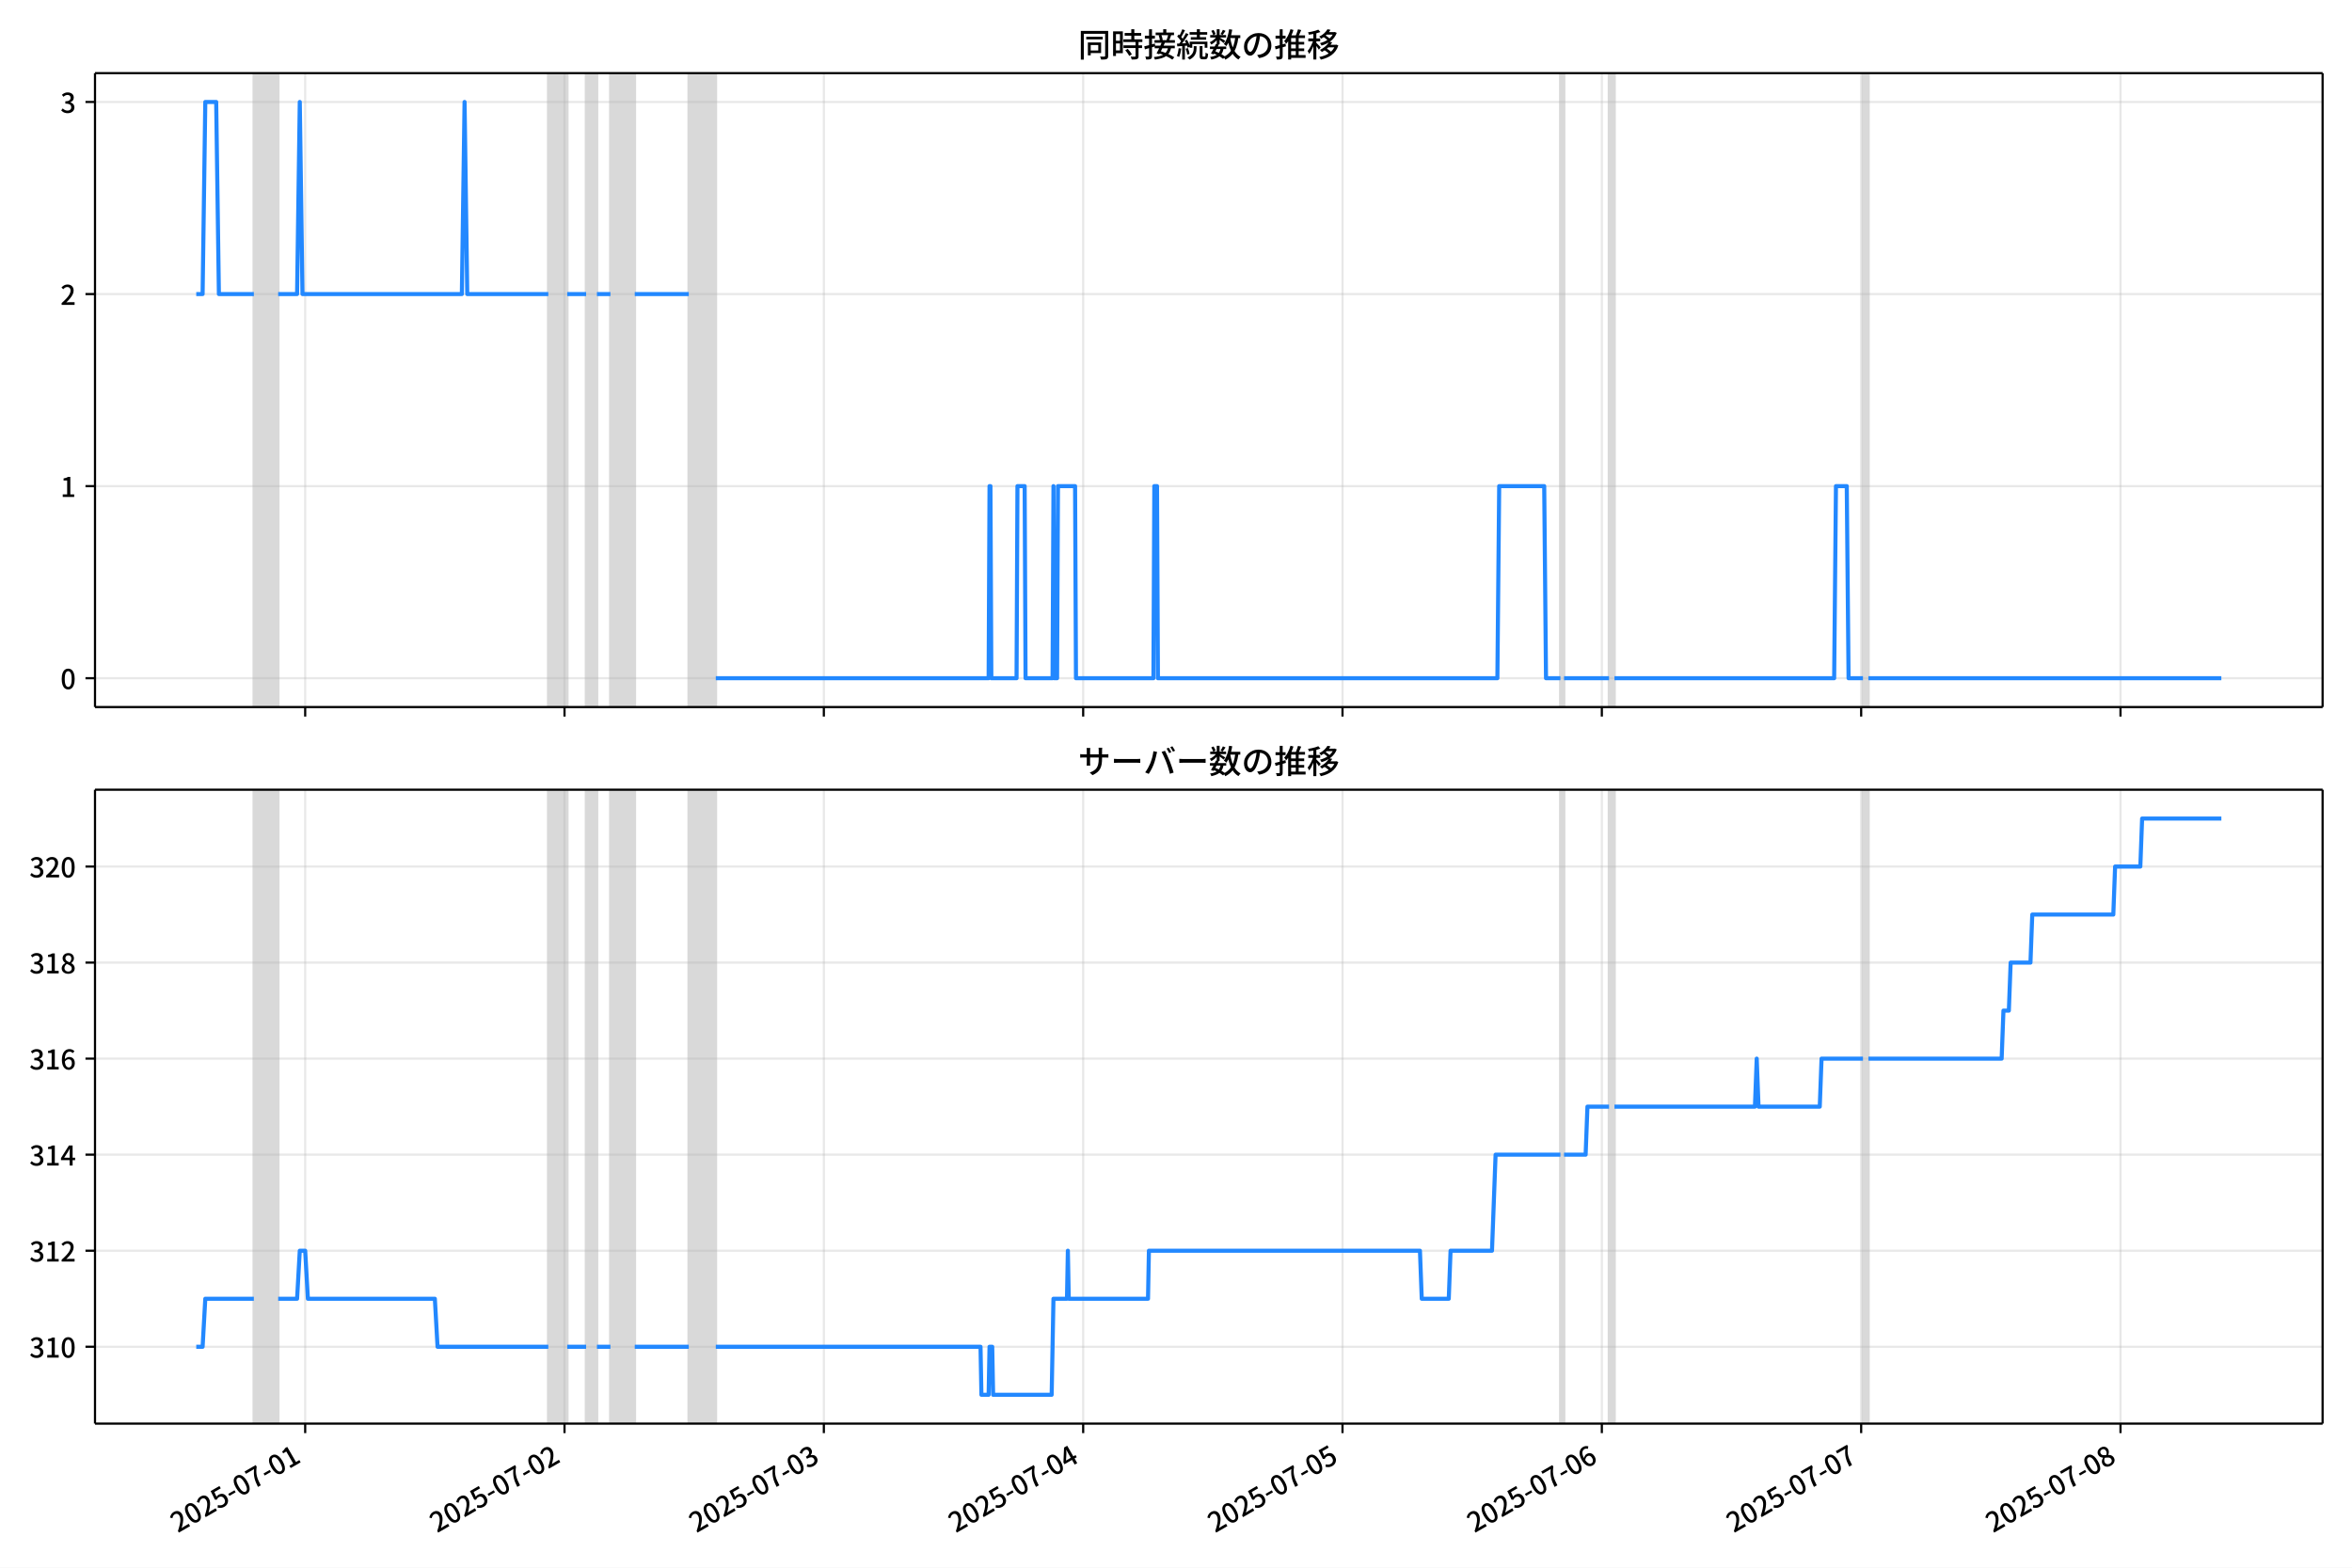
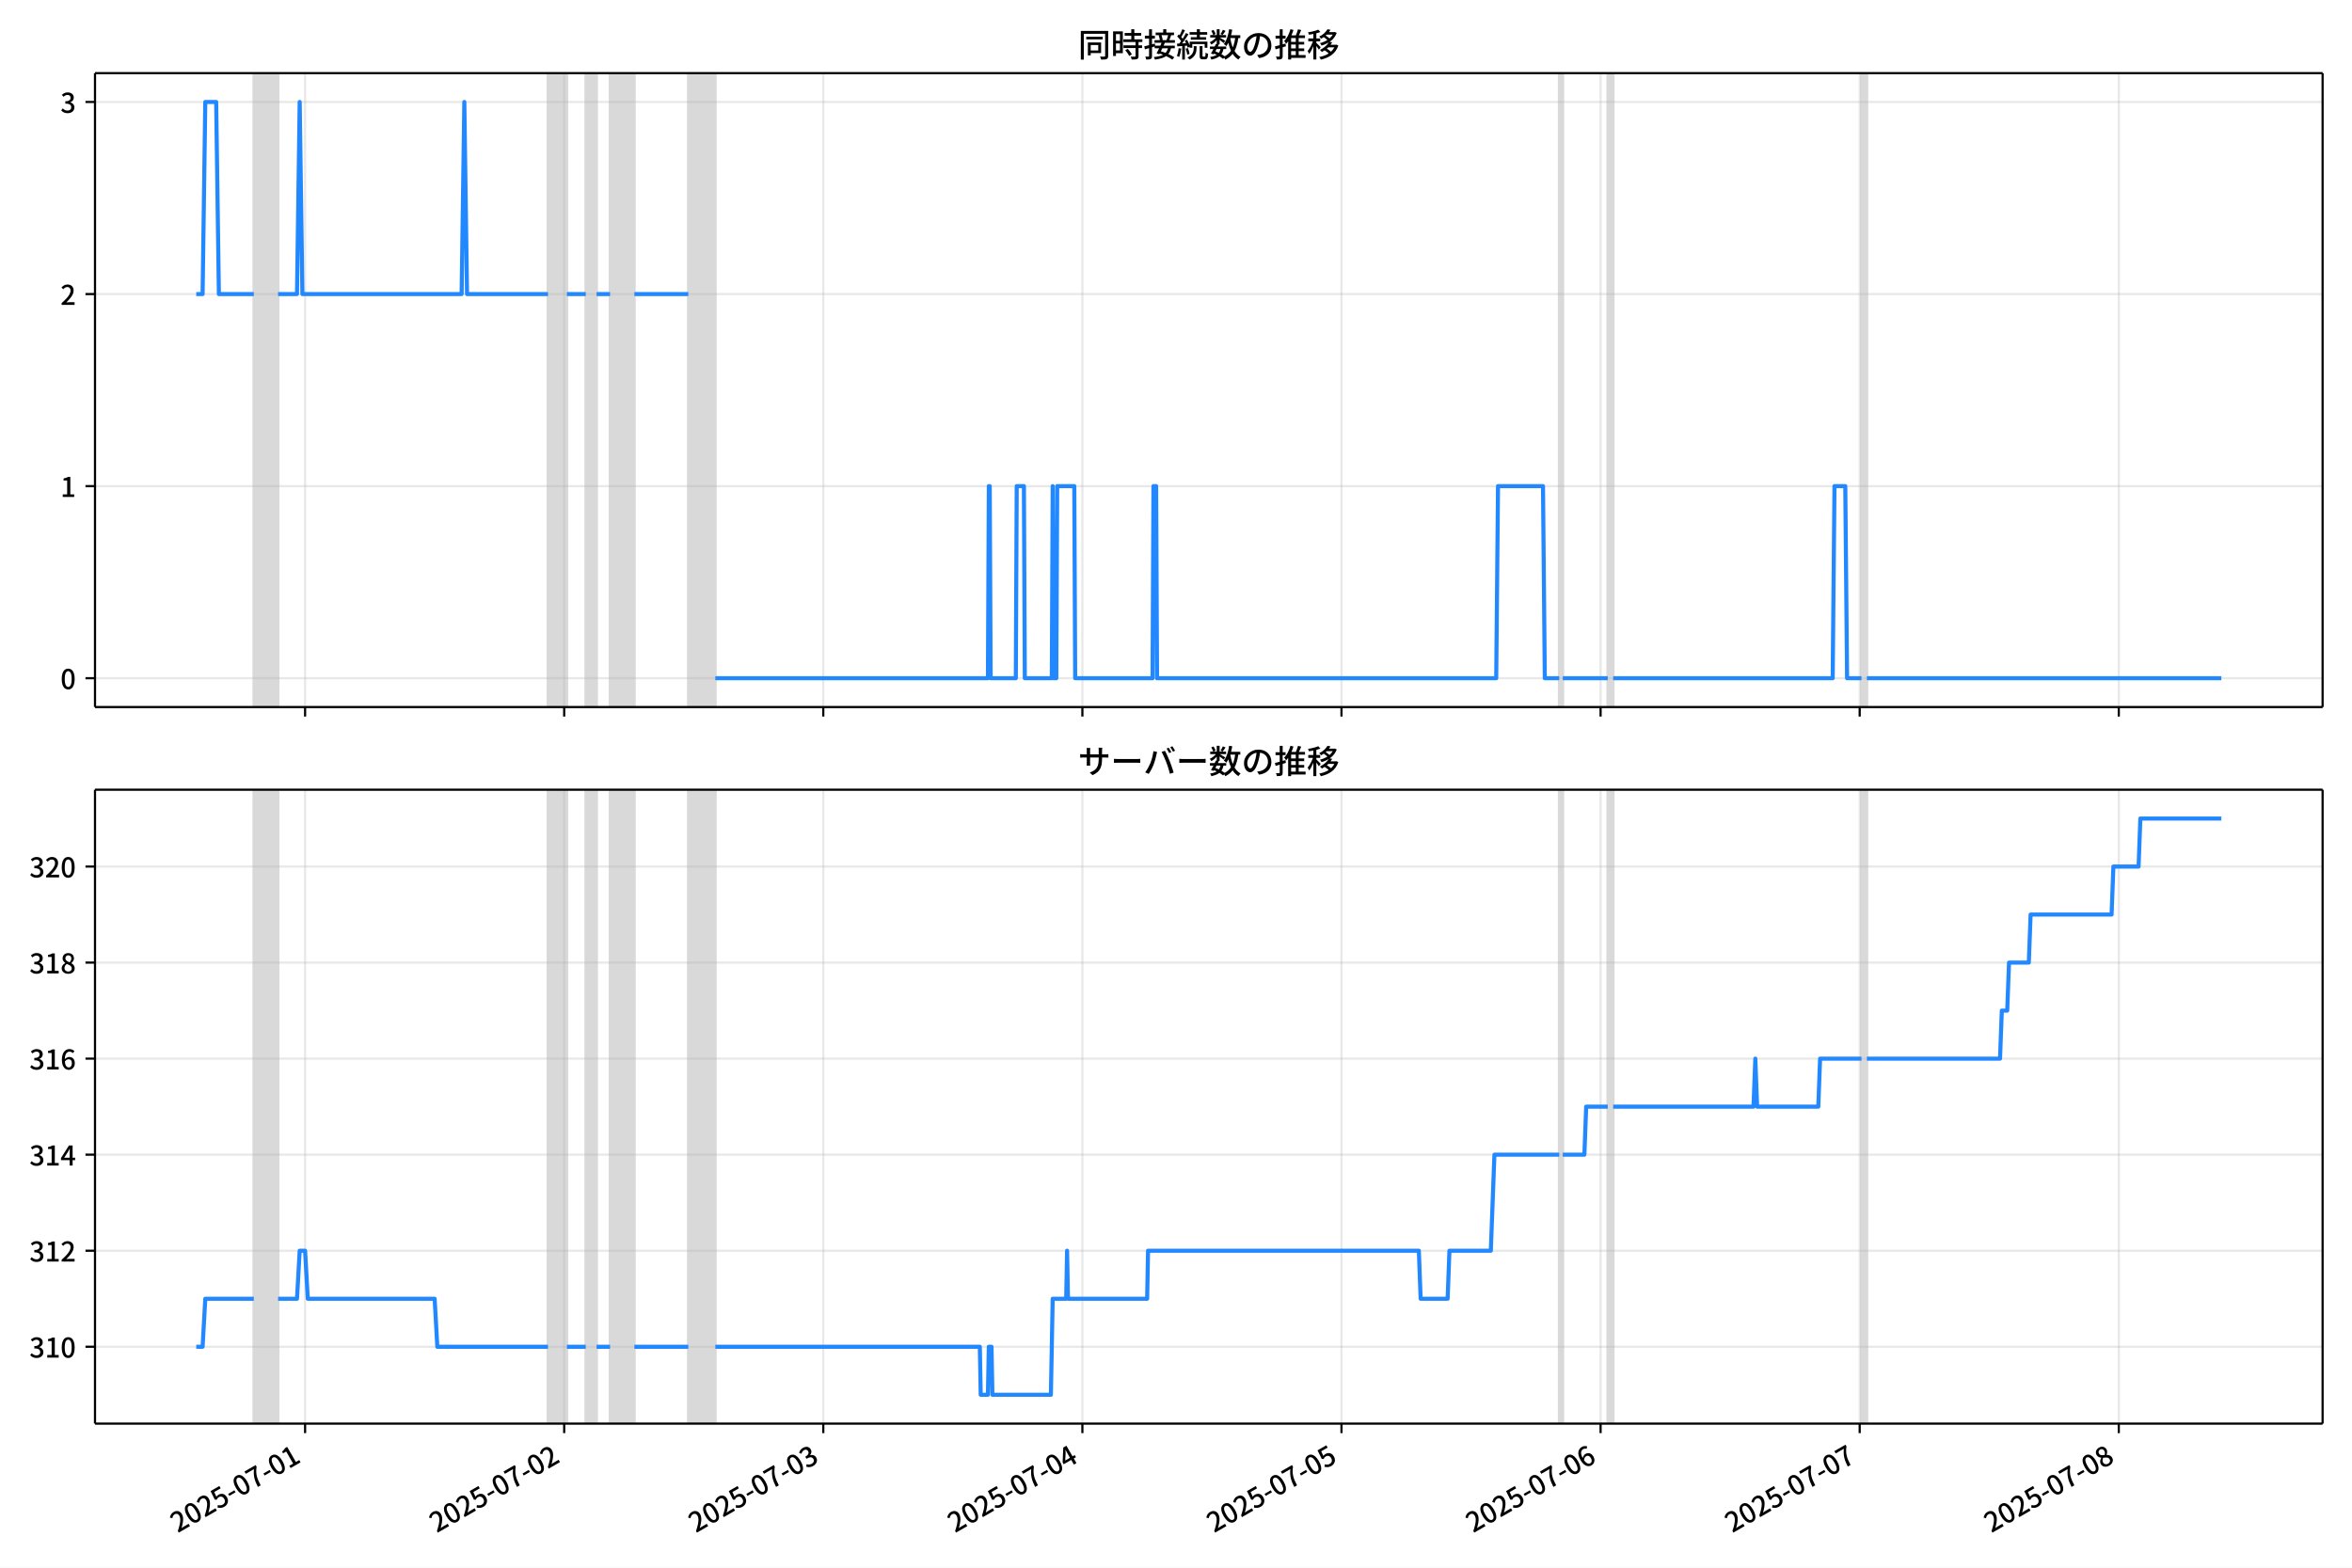
<svg xmlns="http://www.w3.org/2000/svg" xmlns:xlink="http://www.w3.org/1999/xlink" version="1.1" viewBox="0 0 864 576">
  <defs>
    <style type="text/css">*{stroke-linejoin: round; stroke-linecap: butt}</style>
  </defs>
  <g id="z">
    <g id="aa">
      <path d="m0 576h864v-576h-864z" fill="#fff" />
    </g>
    <g id="ab">
      <g id="ac">
        <path d="m34.9 259.78h818.3v-232.9h-818.3z" fill="#fff" />
      </g>
      <g id="ad">
-         <path d="m93.255 259.78h8.931v-232.9h-8.931z" clip-path="url(#c)" fill="#808080" opacity=".3" stroke="#808080" />
+         <path d="m93.237 259.78h8.923v-232.9h-8.923z" clip-path="url(#c)" fill="#808080" opacity=".3" stroke="#808080" />
      </g>
      <g id="ae">
-         <path d="m201.42 259.78h6.946v-232.9h-6.946z" clip-path="url(#c)" fill="#808080" opacity=".3" stroke="#808080" />
+         <path d="m201.3 259.78h6.94v-232.9h-6.94z" clip-path="url(#c)" fill="#808080" opacity=".3" stroke="#808080" />
      </g>
      <g id="af">
-         <path d="m215.31 259.78h3.969v-232.9h-3.969z" clip-path="url(#c)" fill="#808080" opacity=".3" stroke="#808080" />
+         <path d="m215.19 259.78h3.966v-232.9h-3.966z" clip-path="url(#c)" fill="#808080" opacity=".3" stroke="#808080" />
      </g>
      <g id="ag">
-         <path d="m224.24 259.78h8.931v-232.9h-8.931z" clip-path="url(#c)" fill="#808080" opacity=".3" stroke="#808080" />
+         <path d="m224.11 259.78h8.923v-232.9h-8.923z" clip-path="url(#c)" fill="#808080" opacity=".3" stroke="#808080" />
      </g>
      <g id="ah">
-         <path d="m253.02 259.78h9.923v-232.9h-9.923z" clip-path="url(#c)" fill="#808080" opacity=".3" stroke="#808080" />
+         <path d="m252.86 259.78h9.915v-232.9h-9.915z" clip-path="url(#c)" fill="#808080" opacity=".3" stroke="#808080" />
      </g>
      <g id="ai">
-         <path d="m573.21 259.78h1.323v-232.9h-1.323z" clip-path="url(#c)" fill="#808080" opacity=".3" stroke="#808080" />
+         <path d="m572.77 259.78h1.322v-232.9h-1.322z" clip-path="url(#c)" fill="#808080" opacity=".3" stroke="#808080" />
      </g>
      <g id="aj">
-         <path d="m591.08 259.78h1.985v-232.9h-1.985z" clip-path="url(#c)" fill="#808080" opacity=".3" stroke="#808080" />
+         <path d="m590.61 259.78h1.983v-232.9h-1.983z" clip-path="url(#c)" fill="#808080" opacity=".3" stroke="#808080" />
      </g>
      <g id="ak">
-         <path d="m684.36 259.78h1.985v-232.9h-1.985z" clip-path="url(#c)" fill="#808080" opacity=".3" stroke="#808080" />
+         <path d="m683.81 259.78h1.983v-232.9h-1.983z" clip-path="url(#c)" fill="#808080" opacity=".3" stroke="#808080" />
      </g>
      <g id="al">
        <g id="am">
          <g id="an">
-             <path d="m112.11 259.78v-232.9" clip-path="url(#c)" fill="none" stroke="#b0b0b0" stroke-linecap="square" stroke-opacity=".3" stroke-width=".8" />
+             <path d="m112.07 259.78v-232.9" clip-path="url(#c)" fill="none" stroke="#b0b0b0" stroke-linecap="square" stroke-opacity=".3" stroke-width=".8" />
          </g>
          <g id="ao">
            <defs>
              <path id="e" d="m0 0v3.5" stroke="#000" stroke-width=".8" />
            </defs>
-             <use x="112.11" y="259.778" stroke="#000000" stroke-width=".8" xlink:href="#e" />
+             <use x="112.074" y="259.778" stroke="#000000" stroke-width=".8" xlink:href="#e" />
          </g>
        </g>
        <g id="ap">
          <g id="aq">
-             <path d="m207.37 259.78v-232.9" clip-path="url(#c)" fill="none" stroke="#b0b0b0" stroke-linecap="square" stroke-opacity=".3" stroke-width=".8" />
+             <path d="m207.25 259.78v-232.9" clip-path="url(#c)" fill="none" stroke="#b0b0b0" stroke-linecap="square" stroke-opacity=".3" stroke-width=".8" />
          </g>
          <g id="ar">
-             <use x="207.374" y="259.778" stroke="#000000" stroke-width=".8" xlink:href="#e" />
+             <use x="207.253" y="259.778" stroke="#000000" stroke-width=".8" xlink:href="#e" />
          </g>
        </g>
        <g id="as">
          <g id="at">
-             <path d="m302.64 259.78v-232.9" clip-path="url(#c)" fill="none" stroke="#b0b0b0" stroke-linecap="square" stroke-opacity=".3" stroke-width=".8" />
+             <path d="m302.43 259.78v-232.9" clip-path="url(#c)" fill="none" stroke="#b0b0b0" stroke-linecap="square" stroke-opacity=".3" stroke-width=".8" />
          </g>
          <g id="au">
-             <use x="302.638" y="259.778" stroke="#000000" stroke-width=".8" xlink:href="#e" />
+             <use x="302.433" y="259.778" stroke="#000000" stroke-width=".8" xlink:href="#e" />
          </g>
        </g>
        <g id="av">
          <g id="aw">
-             <path d="m397.9 259.78v-232.9" clip-path="url(#c)" fill="none" stroke="#b0b0b0" stroke-linecap="square" stroke-opacity=".3" stroke-width=".8" />
+             <path d="m397.61 259.78v-232.9" clip-path="url(#c)" fill="none" stroke="#b0b0b0" stroke-linecap="square" stroke-opacity=".3" stroke-width=".8" />
          </g>
          <g id="ax">
-             <use x="397.902" y="259.778" stroke="#000000" stroke-width=".8" xlink:href="#e" />
+             <use x="397.612" y="259.778" stroke="#000000" stroke-width=".8" xlink:href="#e" />
          </g>
        </g>
        <g id="ay">
          <g id="az">
-             <path d="m493.17 259.78v-232.9" clip-path="url(#c)" fill="none" stroke="#b0b0b0" stroke-linecap="square" stroke-opacity=".3" stroke-width=".8" />
+             <path d="m492.79 259.78v-232.9" clip-path="url(#c)" fill="none" stroke="#b0b0b0" stroke-linecap="square" stroke-opacity=".3" stroke-width=".8" />
          </g>
          <g id="ba">
-             <use x="493.166" y="259.778" stroke="#000000" stroke-width=".8" xlink:href="#e" />
+             <use x="492.791" y="259.778" stroke="#000000" stroke-width=".8" xlink:href="#e" />
          </g>
        </g>
        <g id="bb">
          <g id="bc">
-             <path d="m588.43 259.78v-232.9" clip-path="url(#c)" fill="none" stroke="#b0b0b0" stroke-linecap="square" stroke-opacity=".3" stroke-width=".8" />
+             <path d="m587.97 259.78v-232.9" clip-path="url(#c)" fill="none" stroke="#b0b0b0" stroke-linecap="square" stroke-opacity=".3" stroke-width=".8" />
          </g>
          <g id="bd">
-             <use x="588.429" y="259.778" stroke="#000000" stroke-width=".8" xlink:href="#e" />
+             <use x="587.971" y="259.778" stroke="#000000" stroke-width=".8" xlink:href="#e" />
          </g>
        </g>
        <g id="be">
          <g id="bf">
-             <path d="m683.69 259.78v-232.9" clip-path="url(#c)" fill="none" stroke="#b0b0b0" stroke-linecap="square" stroke-opacity=".3" stroke-width=".8" />
+             <path d="m683.15 259.78v-232.9" clip-path="url(#c)" fill="none" stroke="#b0b0b0" stroke-linecap="square" stroke-opacity=".3" stroke-width=".8" />
          </g>
          <g id="bg">
-             <use x="683.693" y="259.778" stroke="#000000" stroke-width=".8" xlink:href="#e" />
+             <use x="683.15" y="259.778" stroke="#000000" stroke-width=".8" xlink:href="#e" />
          </g>
        </g>
        <g id="bh">
          <g id="bi">
-             <path d="m778.96 259.78v-232.9" clip-path="url(#c)" fill="none" stroke="#b0b0b0" stroke-linecap="square" stroke-opacity=".3" stroke-width=".8" />
+             <path d="m778.33 259.78v-232.9" clip-path="url(#c)" fill="none" stroke="#b0b0b0" stroke-linecap="square" stroke-opacity=".3" stroke-width=".8" />
          </g>
          <g id="bj">
-             <use x="778.957" y="259.778" stroke="#000000" stroke-width=".8" xlink:href="#e" />
+             <use x="778.329" y="259.778" stroke="#000000" stroke-width=".8" xlink:href="#e" />
          </g>
        </g>
      </g>
      <g id="bk">
        <g id="bl">
          <g id="bm">
            <path d="m34.9 249.19h818.3" clip-path="url(#c)" fill="none" stroke="#b0b0b0" stroke-linecap="square" stroke-opacity=".3" stroke-width=".8" />
          </g>
          <g id="bn">
            <defs>
              <path id="g" d="m0 0h-3.5" stroke="#000" stroke-width=".8" />
            </defs>
            <use x="34.9" y="249.191" stroke="#000000" stroke-width=".8" xlink:href="#g" />
          </g>
          <g id="bo">
            <g transform="translate(22.2 253.18) scale(.1 -.1)">
              <defs>
                <path id="a" transform="scale(.015625)" d="m1830-90q-460 0-806 275-346 276-535 823-188 547-188 1366 0 820 188 1357 189 538 535 803 346 266 806 266 461 0 800-269 340-269 528-803 189-534 189-1354 0-819-189-1366-188-547-528-823-339-275-800-275zm0 589q237 0 422 185 186 186 288 599 103 413 103 1091 0 679-103 1082-102 403-288 582-185 180-422 180-236 0-422-180-186-179-292-582-105-403-105-1082 0-678 105-1091 106-413 292-599 186-185 422-185z" />
              </defs>
              <use xlink:href="#a" />
            </g>
          </g>
        </g>
        <g id="bp">
          <g id="bq">
            <path d="m34.9 178.62h818.3" clip-path="url(#c)" fill="none" stroke="#b0b0b0" stroke-linecap="square" stroke-opacity=".3" stroke-width=".8" />
          </g>
          <g id="br">
            <use x="34.9" y="178.616" stroke="#000000" stroke-width=".8" xlink:href="#g" />
          </g>
          <g id="bs">
            <g transform="translate(22.2 182.6) scale(.1 -.1)">
              <defs>
                <path id="k" transform="scale(.015625)" d="m544 0v608h1037v3277h-845v467q333 58 579 147 247 90 451 218h557v-4109h915v-608h-2694z" />
              </defs>
              <use xlink:href="#k" />
            </g>
          </g>
        </g>
        <g id="bt">
          <g id="bu">
            <path d="m34.9 108.04h818.3" clip-path="url(#c)" fill="none" stroke="#b0b0b0" stroke-linecap="square" stroke-opacity=".3" stroke-width=".8" />
          </g>
          <g id="bv">
            <use x="34.9" y="108.041" stroke="#000000" stroke-width=".8" xlink:href="#g" />
          </g>
          <g id="bw">
            <g transform="translate(22.2 112.03) scale(.1 -.1)">
              <defs>
                <path id="d" transform="scale(.015625)" d="m282 0v429q697 621 1164 1136 468 515 701 956 234 442 234 826 0 256-87 451-86 196-262 301-176 106-445 106-275 0-506-151-230-150-422-368l-416 410q301 333 637 518 336 186 803 186 429 0 749-176t496-493 176-745q0-455-224-919t-615-935q-390-470-889-950 186 20 394 36t374 16h1184v-634h-3046z" />
              </defs>
              <use xlink:href="#d" />
            </g>
          </g>
        </g>
        <g id="bx">
          <g id="by">
            <path d="m34.9 37.466h818.3" clip-path="url(#c)" fill="none" stroke="#b0b0b0" stroke-linecap="square" stroke-opacity=".3" stroke-width=".8" />
          </g>
          <g id="bz">
            <use x="34.9" y="37.466" stroke="#000000" stroke-width=".8" xlink:href="#g" />
          </g>
          <g id="ca">
            <g transform="translate(22.2 41.451) scale(.1 -.1)">
              <defs>
                <path id="j" transform="scale(.015625)" d="m1715-90q-371 0-656 90t-503 240q-217 150-377 323l359 474q211-205 479-359 269-153 634-153 269 0 467 92 199 93 311 266t112 423q0 256-125 451t-429 300q-304 106-835 106v551q467 0 732 105 266 106 384 291 119 186 119 423 0 307-192 489-192 183-531 183-269 0-503-119-233-118-438-316l-384 460q282 256 614 413 333 157 737 157 422 0 748-144 327-144 512-413 186-269 186-659 0-403-221-685-221-281-592-422v-26q269-70 490-227t349-400 128-557q0-422-215-726-214-304-573-468-358-163-787-163z" />
              </defs>
              <use xlink:href="#j" />
            </g>
          </g>
        </g>
      </g>
      <g id="cb">
-         <path d="m72.095 108.04h2.33l.99-70.575h4.002l.995 70.575h12.843m8.931 0h6.946l.992-70.575.992 70.575h58.548l.992-70.575.992 70.575h29.77m6.946 0h6.946m3.969 0h4.962m8.931 0h19.847m9.923 141.15h100.23l.331-70.575h.331l.331 70.575h9.262l.331-70.575h2.646l.331 70.575h9.923l.331-70.575.331 70.575h.992l.331-70.575h6.285l.331 70.575h28.447l.331-70.575h.992l.331 70.575h124.7l.662-70.575h16.539l.662 70.575h5.292m1.323 0h16.539m1.985 0h80.71l.662-70.575h3.969l.662 70.575h5.292m1.985 0h129.66v0" clip-path="url(#c)" fill="none" stroke="#28f" stroke-linecap="square" stroke-width="1.5" />
+         <path d="m72.095 108.04h2.328l.989-70.575h3.999l.994 70.575h12.832m8.923 0h6.94l.991-70.575.991 70.575h58.496l.991-70.575.991 70.575h29.744m6.94 0h6.94m3.966 0h4.957m8.923 0h19.829m9.915 141.15h100.14l.33-70.575h.33l.33 70.575h9.254l.33-70.575h2.644l.33 70.575h9.915l.33-70.575.33 70.575h.991l.33-70.575h6.279l.33 70.575h28.422l.33-70.575h.991l.33 70.575h124.59l.661-70.575h16.524l.661 70.575h5.288m1.322 0h16.524m1.983 0h80.638l.661-70.575h3.966l.661 70.575h5.288m1.983 0h130.21v0" clip-path="url(#c)" fill="none" stroke="#28f" stroke-linecap="square" stroke-width="1.5" />
      </g>
      <g id="cc">
        <path d="m34.9 259.78v-232.9" fill="none" stroke="#000" stroke-linecap="square" stroke-width=".8" />
      </g>
      <g id="cd">
        <path d="m853.2 259.78v-232.9" fill="none" stroke="#000" stroke-linecap="square" stroke-width=".8" />
      </g>
      <g id="ce">
        <path d="m34.9 259.78h818.3" fill="none" stroke="#000" stroke-linecap="square" stroke-width=".8" />
      </g>
      <g id="cf">
        <path d="m34.9 26.88h818.3" fill="none" stroke="#000" stroke-linecap="square" stroke-width=".8" />
      </g>
      <g id="cg">
        <g transform="translate(396.05 20.88) scale(.12 -.12)">
          <defs>
            <path id="w" transform="scale(.015625)" d="m1587 3936h3232v-518h-3232v518zm320-1114h557v-2534h-557v2534zm301 0h2291v-2086h-2291v512h1734v1069h-1734v505zm-1683 2260h5113v-570h-4524v-5056h-589v5626zm4768 0h595v-4896q0-250-67-397t-227-218q-160-77-426-96t-675-19q-13 83-45 192t-77 218q-45 108-89 185 281-13 527-13 247 0 330 0 83 7 118 42 36 35 36 112v4890z" />
            <path id="u" transform="scale(.015625)" d="m2714 4672h3238v-525h-3238v525zm-244-1235h3712v-538h-3712v538zm20-1184h3635v-531h-3635v531zm1523 3155h595v-2310h-595v2310zm832-2451h589v-2823q0-230-61-364-61-135-227-199-167-70-423-86t-633-16q-20 121-78 285-57 163-121 284 275-6 509-9t310-3q77 6 106 28 29 23 29 93v2810zm-2023-1677 487 282q153-160 313-352t294-381q135-189 206-343l-519-313q-64 153-189 348-124 196-278 394-154 199-314 365zm-2086 3718h1619v-4281h-1619v544h1056v3187h-1056v550zm32-1843h1293v-537h-1293v537zm-320 1843h563v-4832h-563v4832z" />
            <path id="v" transform="scale(.015625)" d="m3866 5408h614v-870h-614v870zm-1479-653h3597v-518h-3597v518zm-230-1485h4e3v-518h-4e3v518zm825 922 519 102q64-160 121-342 58-182 96-352 39-170 45-304l-544-128q-6 134-42 313-35 180-83 365-48 186-112 346zm1856 109 589-71q-96-275-202-557-105-281-195-486l-518 77q58 147 122 329 64 183 118 372t86 336zm-2643-2106h3943v-518h-3943v518zm1408 685 602-115q-167-371-362-784t-390-797-362-685l-525 179q160 288 346 666t368 784 323 752zm-659-2157 358 403q352-102 733-240 381-137 752-304 371-166 697-336 327-169 558-329l-384-461q-218 160-532 336-313 176-685 345-371 170-755 323-384 154-742 263zm1894 1114 583-71q-122-550-353-944-230-393-604-662t-922-435q-547-167-1296-269-25 128-93 269-67 141-137 230 678 64 1168 192t819 349q330 221 531 550 202 330 304 791zm-4684 217q396 90 953 240 557 151 1120 311l77-544q-525-154-1053-311-528-156-963-284l-134 588zm121 2093h1965v-563h-1965v563zm819 1248h576v-5229q0-236-51-374t-192-208q-141-77-355-99-214-23-541-16-13 115-64 288t-109 294q205-6 381-6t234 0q64 0 92 28 29 29 29 93v5229z" />
            <path id="t" transform="scale(.015625)" d="m4058 5408h595v-1798h-595v1798zm-1415-563h3443v-499h-3443v499zm231-992h3008v-499h-3008v499zm-224-877h3475v-1203h-531v729h-2432v-729h-512v1203zm1964-877h551v-1881q0-122 22-157 23-35 106-35 25 0 92 0 68 0 135 0t99 0q51 0 83 54t45 224 19 515q90-70 234-131t259-93q-19-429-83-662-64-234-183-326-118-93-316-93-39 0-103 0t-134 0-138 0q-67 0-99 0-237 0-365 64t-176 218q-48 153-48 422v1881zm-1164-6h550v-455q0-243-48-528-48-284-186-579-137-294-409-572-272-279-727-503-70 90-192 208-121 118-230 195 416 205 665 438 250 234 371 474 122 240 164 467 42 228 42 413v442zm-2240 3309 524-192q-121-244-259-503-137-259-275-496t-259-416l-410 173q122 186 246 438 125 253 240 515 116 263 193 481zm716-743 500-230q-224-359-496-756-272-396-548-764-275-368-518-650l-358 205q179 211 377 483 199 272 387 569 189 298 358 592 170 295 298 551zm-1721-665 307 403q166-154 339-340 173-185 320-364t224-327l-326-460q-77 160-218 348-141 189-314 384-172 196-332 356zm1485-832 435 179q128-211 249-458 122-246 215-474 93-227 137-412l-473-211q-32 185-119 422-86 237-201 486-115 250-243 468zm-1530-583q422 26 998 54 576 29 1184 68l7-499q-570-45-1127-84-556-38-992-70l-70 531zm1702-992 436 135q121-276 214-596t118-556l-454-148q-26 237-112 563-86 327-202 602zm-1363 109 499-83q-57-455-163-897-105-441-253-748-51 32-134 73-83 42-170 83-86 42-144 62 148 294 234 697t131 813zm691 627h525v-2861h-525v2861z" />
            <path id="m" transform="scale(.015625)" d="m224 2022h3187v-499h-3187v499zm51 2247h3111v-487h-3111v487zm1127-1735 563-121q-154-320-333-672t-352-679q-173-326-326-582l-532 173q148 243 324 566t345 669q170 346 311 646zm934-832 563-64q-89-480-262-838t-461-614-701-432-976-298q-25 128-99 269t-157 237q659 102 1085 303 426 202 666 554t342 883zm422 3597 519-211q-147-218-298-436-150-217-278-377l-403 186q121 173 252 413 132 240 208 425zm-1203 109h563v-2957h-563v2957zm-1075-320 448 186q134-192 246-420 112-227 157-393l-467-211q-38 172-147 406t-237 432zm1094-1050 397-236q-160-263-400-529-240-265-519-489-278-224-553-378-51 103-141 237-89 135-179 218 269 109 534 294 266 186 493 416 228 231 368 467zm487-204q83-45 246-145 163-99 352-211t346-211 221-150l-327-423q-83 77-230 198-147 122-317 253-170 132-327 250-156 119-259 189l295 250zm1798 396h2311v-556h-2311v556zm115 1178 615-90q-103-640-263-1235t-384-1101q-224-505-512-889-44 57-134 134t-186 157-166 125q275 339 473 796 199 458 340 995 141 538 217 1108zm1223-1510 614-58q-147-1101-445-1940-297-838-813-1443-515-604-1321-1014-26 71-90 177-64 105-134 208-70 102-128 159 742 346 1212 880 471 535 730 1290 260 755 375 1741zm-1005-135q134-851 387-1597 253-745 659-1305 407-560 1002-874-70-57-154-150-83-93-154-189-70-96-121-179-633 371-1056 988-422 618-688 1434-265 816-425 1783l550 89zm-3309-3065 327 416q377-148 754-330 378-182 701-378 324-195 548-368l-416-435q-211 179-519 378-307 198-666 383-358 186-729 334z" />
            <path id="s" transform="scale(.015625)" d="m3686 4378q-64-493-163-1041-99-547-265-1084-192-653-432-1104t-522-688-595-237q-320 0-596 221-275 221-448 621-172 400-172 931 0 537 220 1017 221 480 611 851 391 372 909 583 519 211 1121 211 576 0 1040-186 464-185 793-515 330-329 502-771 173-441 173-941 0-672-278-1194-278-521-816-851-538-329-1318-444l-378 601q166 20 307 42t263 48q307 70 585 217 279 148 496 375 218 227 342 534 125 308 125 692t-122 713q-121 330-358 573-236 243-582 380-346 138-781 138-525 0-935-186-409-185-694-489-284-304-432-656-147-352-147-678 0-365 89-605 90-240 224-355 135-115 276-115t288 144 297 457q151 314 298 800 147 461 246 982 100 522 145 1021l684-12z" />
            <path id="n" transform="scale(.015625)" d="m2995 2925h2893v-519h-2893v519zm0-1280h2893v-519h-2893v519zm-64-1299h3232v-557h-3232v557zm1312 3577h563v-3763h-563v3763zm429 1466 634-141q-154-390-340-794-185-403-339-684l-512 140q103 199 208 458 106 259 195 528 90 269 154 493zm-1472 25 582-147q-153-518-371-1018-217-499-483-931t-573-758q-38 64-109 160-70 96-147 198-77 103-141 160 416 416 733 1034t509 1302zm128-1203h2720v-537h-2720v-4205h-582v4422l313 320h269zm-3174-2157q396 90 953 240 557 151 1120 311l77-544q-525-154-1053-311-528-156-963-284l-134 588zm121 2093h1965v-563h-1965v563zm819 1248h576v-5229q0-236-51-374t-192-208q-141-77-355-99-214-23-541-16-13 115-64 288t-109 294q205-6 381-6t234 0q64 0 92 28 29 29 29 93v5229z" />
            <path id="l" transform="scale(.015625)" d="m4051 5402 595-109q-281-493-729-941t-1107-806q-39 64-106 144t-141 153q-73 74-137 119 608 288 1011 678t614 762zm-77-557h1511v-493h-1863l352 493zm1293 0h109l109 25 384-179q-192-505-496-905t-695-701q-390-301-845-519-454-217-947-358-44 109-137 253t-176 227q448 109 867 294 419 186 777 445 359 259 631 592t419 730v96zm-1990-954 377 307q167-96 336-218 170-121 320-249 151-128 247-237l-397-332q-90 108-237 236t-317 259q-169 132-329 234zm1107-934 595-109q-307-538-803-1031-496-492-1232-876-38 64-102 144t-138 156q-74 77-138 116 455 217 807 483t604 554q253 288 407 563zm-90-589h1460v-506h-1818l358 506zm1268 0h121l109 26 384-167q-192-614-531-1075t-787-794q-448-332-983-553-534-221-1129-355-45 115-132 269-86 153-176 249 551 96 1043 285 493 189 903 473 410 285 714 669t464 883v90zm-2132-1056 410 339q186-102 384-237 198-134 371-275t282-269l-435-371q-103 128-270 272-166 144-361 288t-381 253zm-2150 3533h589v-5376h-589v5376zm-992-1242h2336v-569h-2336v569zm1024-224 365-160q-96-339-231-707-134-368-291-727-157-358-336-672-179-313-365-537-44 128-134 291t-160 272q173 192 339 457 167 266 323 570 157 304 282 618t208 595zm941 1946 416-467q-314-122-695-221-380-99-784-173-403-74-780-131-20 102-71 236-51 135-102 231 358 58 732 138 375 80 711 179t573 208zm-397-2579q58-45 179-170 122-125 266-266 144-140 259-265t160-183l-352-473q-58 102-157 255-99 154-218 317-118 164-227 311-108 147-185 237l275 237z" />
          </defs>
          <use xlink:href="#w" />
          <use transform="translate(100)" xlink:href="#u" />
          <use transform="translate(200)" xlink:href="#v" />
          <use transform="translate(300)" xlink:href="#t" />
          <use transform="translate(400)" xlink:href="#m" />
          <use transform="translate(500)" xlink:href="#s" />
          <use transform="translate(600)" xlink:href="#n" />
          <use transform="translate(700)" xlink:href="#l" />
        </g>
      </g>
    </g>
    <g id="ch">
      <g id="ci">
        <path d="m34.9 523.06h818.3v-232.9h-818.3z" fill="#fff" />
      </g>
      <g id="cj">
-         <path d="m93.255 523.06h8.931v-232.9h-8.931z" clip-path="url(#b)" fill="#808080" opacity=".3" stroke="#808080" />
+         <path d="m93.237 523.06h8.923v-232.9h-8.923z" clip-path="url(#b)" fill="#808080" opacity=".3" stroke="#808080" />
      </g>
      <g id="ck">
-         <path d="m201.42 523.06h6.946v-232.9h-6.946z" clip-path="url(#b)" fill="#808080" opacity=".3" stroke="#808080" />
+         <path d="m201.3 523.06h6.94v-232.9h-6.94z" clip-path="url(#b)" fill="#808080" opacity=".3" stroke="#808080" />
      </g>
      <g id="cl">
-         <path d="m215.31 523.06h3.969v-232.9h-3.969z" clip-path="url(#b)" fill="#808080" opacity=".3" stroke="#808080" />
+         <path d="m215.19 523.06h3.966v-232.9h-3.966z" clip-path="url(#b)" fill="#808080" opacity=".3" stroke="#808080" />
      </g>
      <g id="cm">
-         <path d="m224.24 523.06h8.931v-232.9h-8.931z" clip-path="url(#b)" fill="#808080" opacity=".3" stroke="#808080" />
+         <path d="m224.11 523.06h8.923v-232.9h-8.923z" clip-path="url(#b)" fill="#808080" opacity=".3" stroke="#808080" />
      </g>
      <g id="cn">
-         <path d="m253.02 523.06h9.923v-232.9h-9.923z" clip-path="url(#b)" fill="#808080" opacity=".3" stroke="#808080" />
+         <path d="m252.86 523.06h9.915v-232.9h-9.915z" clip-path="url(#b)" fill="#808080" opacity=".3" stroke="#808080" />
      </g>
      <g id="co">
-         <path d="m573.21 523.06h1.323v-232.9h-1.323z" clip-path="url(#b)" fill="#808080" opacity=".3" stroke="#808080" />
+         <path d="m572.77 523.06h1.322v-232.9h-1.322z" clip-path="url(#b)" fill="#808080" opacity=".3" stroke="#808080" />
      </g>
      <g id="cp">
-         <path d="m591.08 523.06h1.985v-232.9h-1.985z" clip-path="url(#b)" fill="#808080" opacity=".3" stroke="#808080" />
+         <path d="m590.61 523.06h1.983v-232.9h-1.983z" clip-path="url(#b)" fill="#808080" opacity=".3" stroke="#808080" />
      </g>
      <g id="cq">
-         <path d="m684.36 523.06h1.985v-232.9h-1.985z" clip-path="url(#b)" fill="#808080" opacity=".3" stroke="#808080" />
+         <path d="m683.81 523.06h1.983v-232.9h-1.983z" clip-path="url(#b)" fill="#808080" opacity=".3" stroke="#808080" />
      </g>
      <g id="cr">
        <g id="cs">
          <g id="ct">
-             <path d="m112.11 523.06v-232.9" clip-path="url(#b)" fill="none" stroke="#b0b0b0" stroke-linecap="square" stroke-opacity=".3" stroke-width=".8" />
+             <path d="m112.07 523.06v-232.9" clip-path="url(#b)" fill="none" stroke="#b0b0b0" stroke-linecap="square" stroke-opacity=".3" stroke-width=".8" />
          </g>
          <g id="cu">
-             <use x="112.11" y="523.055" stroke="#000000" stroke-width=".8" xlink:href="#e" />
+             <use x="112.074" y="523.055" stroke="#000000" stroke-width=".8" xlink:href="#e" />
          </g>
          <g id="cv">
-             <g transform="translate(65.32 563.33) rotate(-30) scale(.1 -.1)">
+             <g transform="translate(65.285 563.33) rotate(-30) scale(.1 -.1)">
              <defs>
                <path id="i" transform="scale(.015625)" d="m1715-90q-365 0-653 90t-506 237q-217 147-383 307l352 480q134-134 294-246t361-183q202-70 452-70 262 0 473 118 212 119 333 346 122 227 122 541 0 460-247 716-246 256-649 256-224 0-384-64t-365-198l-365 237 141 2240h2387v-627h-1747l-109-1204q154 77 307 118 154 42 340 42 397 0 723-160t518-490q192-329 192-847 0-519-224-887t-586-560q-361-192-777-192z" />
                <path id="f" transform="scale(.015625)" d="m301 1536v544h1689v-544h-1689z" />
                <path id="h" transform="scale(.015625)" d="m1235 0q32 646 109 1187t224 1024 384 941 576 938h-2208v627h3027v-455q-409-512-665-989-256-476-397-969t-205-1053-90-1251h-755z" />
              </defs>
              <use xlink:href="#d" />
              <use transform="translate(57)" xlink:href="#a" />
              <use transform="translate(114)" xlink:href="#d" />
              <use transform="translate(171)" xlink:href="#i" />
              <use transform="translate(228)" xlink:href="#f" />
              <use transform="translate(263.7)" xlink:href="#a" />
              <use transform="translate(320.7)" xlink:href="#h" />
              <use transform="translate(377.7)" xlink:href="#f" />
              <use transform="translate(413.4)" xlink:href="#a" />
              <use transform="translate(470.4)" xlink:href="#k" />
            </g>
          </g>
        </g>
        <g id="cw">
          <g id="cx">
-             <path d="m207.37 523.06v-232.9" clip-path="url(#b)" fill="none" stroke="#b0b0b0" stroke-linecap="square" stroke-opacity=".3" stroke-width=".8" />
+             <path d="m207.25 523.06v-232.9" clip-path="url(#b)" fill="none" stroke="#b0b0b0" stroke-linecap="square" stroke-opacity=".3" stroke-width=".8" />
          </g>
          <g id="cy">
-             <use x="207.374" y="523.055" stroke="#000000" stroke-width=".8" xlink:href="#e" />
+             <use x="207.253" y="523.055" stroke="#000000" stroke-width=".8" xlink:href="#e" />
          </g>
          <g id="cz">
-             <g transform="translate(160.58 563.33) rotate(-30) scale(.1 -.1)">
+             <g transform="translate(160.46 563.33) rotate(-30) scale(.1 -.1)">
              <use xlink:href="#d" />
              <use transform="translate(57)" xlink:href="#a" />
              <use transform="translate(114)" xlink:href="#d" />
              <use transform="translate(171)" xlink:href="#i" />
              <use transform="translate(228)" xlink:href="#f" />
              <use transform="translate(263.7)" xlink:href="#a" />
              <use transform="translate(320.7)" xlink:href="#h" />
              <use transform="translate(377.7)" xlink:href="#f" />
              <use transform="translate(413.4)" xlink:href="#a" />
              <use transform="translate(470.4)" xlink:href="#d" />
            </g>
          </g>
        </g>
        <g id="da">
          <g id="db">
-             <path d="m302.64 523.06v-232.9" clip-path="url(#b)" fill="none" stroke="#b0b0b0" stroke-linecap="square" stroke-opacity=".3" stroke-width=".8" />
+             <path d="m302.43 523.06v-232.9" clip-path="url(#b)" fill="none" stroke="#b0b0b0" stroke-linecap="square" stroke-opacity=".3" stroke-width=".8" />
          </g>
          <g id="dc">
-             <use x="302.638" y="523.055" stroke="#000000" stroke-width=".8" xlink:href="#e" />
+             <use x="302.433" y="523.055" stroke="#000000" stroke-width=".8" xlink:href="#e" />
          </g>
          <g id="dd">
-             <g transform="translate(255.85 563.33) rotate(-30) scale(.1 -.1)">
+             <g transform="translate(255.64 563.33) rotate(-30) scale(.1 -.1)">
              <use xlink:href="#d" />
              <use transform="translate(57)" xlink:href="#a" />
              <use transform="translate(114)" xlink:href="#d" />
              <use transform="translate(171)" xlink:href="#i" />
              <use transform="translate(228)" xlink:href="#f" />
              <use transform="translate(263.7)" xlink:href="#a" />
              <use transform="translate(320.7)" xlink:href="#h" />
              <use transform="translate(377.7)" xlink:href="#f" />
              <use transform="translate(413.4)" xlink:href="#a" />
              <use transform="translate(470.4)" xlink:href="#j" />
            </g>
          </g>
        </g>
        <g id="de">
          <g id="df">
-             <path d="m397.9 523.06v-232.9" clip-path="url(#b)" fill="none" stroke="#b0b0b0" stroke-linecap="square" stroke-opacity=".3" stroke-width=".8" />
+             <path d="m397.61 523.06v-232.9" clip-path="url(#b)" fill="none" stroke="#b0b0b0" stroke-linecap="square" stroke-opacity=".3" stroke-width=".8" />
          </g>
          <g id="dg">
-             <use x="397.902" y="523.055" stroke="#000000" stroke-width=".8" xlink:href="#e" />
+             <use x="397.612" y="523.055" stroke="#000000" stroke-width=".8" xlink:href="#e" />
          </g>
          <g id="dh">
-             <g transform="translate(351.11 563.33) rotate(-30) scale(.1 -.1)">
+             <g transform="translate(350.82 563.33) rotate(-30) scale(.1 -.1)">
              <defs>
                <path id="q" transform="scale(.015625)" d="m2170 0v3072q0 192 12 457 13 266 20 458h-26q-90-179-183-365-92-185-195-364l-921-1415h2579v-576h-3328v493l1875 2957h858v-4717h-691z" />
              </defs>
              <use xlink:href="#d" />
              <use transform="translate(57)" xlink:href="#a" />
              <use transform="translate(114)" xlink:href="#d" />
              <use transform="translate(171)" xlink:href="#i" />
              <use transform="translate(228)" xlink:href="#f" />
              <use transform="translate(263.7)" xlink:href="#a" />
              <use transform="translate(320.7)" xlink:href="#h" />
              <use transform="translate(377.7)" xlink:href="#f" />
              <use transform="translate(413.4)" xlink:href="#a" />
              <use transform="translate(470.4)" xlink:href="#q" />
            </g>
          </g>
        </g>
        <g id="di">
          <g id="dj">
-             <path d="m493.17 523.06v-232.9" clip-path="url(#b)" fill="none" stroke="#b0b0b0" stroke-linecap="square" stroke-opacity=".3" stroke-width=".8" />
+             <path d="m492.79 523.06v-232.9" clip-path="url(#b)" fill="none" stroke="#b0b0b0" stroke-linecap="square" stroke-opacity=".3" stroke-width=".8" />
          </g>
          <g id="dk">
-             <use x="493.166" y="523.055" stroke="#000000" stroke-width=".8" xlink:href="#e" />
+             <use x="492.791" y="523.055" stroke="#000000" stroke-width=".8" xlink:href="#e" />
          </g>
          <g id="dl">
-             <g transform="translate(446.38 563.33) rotate(-30) scale(.1 -.1)">
+             <g transform="translate(446 563.33) rotate(-30) scale(.1 -.1)">
              <use xlink:href="#d" />
              <use transform="translate(57)" xlink:href="#a" />
              <use transform="translate(114)" xlink:href="#d" />
              <use transform="translate(171)" xlink:href="#i" />
              <use transform="translate(228)" xlink:href="#f" />
              <use transform="translate(263.7)" xlink:href="#a" />
              <use transform="translate(320.7)" xlink:href="#h" />
              <use transform="translate(377.7)" xlink:href="#f" />
              <use transform="translate(413.4)" xlink:href="#a" />
              <use transform="translate(470.4)" xlink:href="#i" />
            </g>
          </g>
        </g>
        <g id="dm">
          <g id="dn">
-             <path d="m588.43 523.06v-232.9" clip-path="url(#b)" fill="none" stroke="#b0b0b0" stroke-linecap="square" stroke-opacity=".3" stroke-width=".8" />
+             <path d="m587.97 523.06v-232.9" clip-path="url(#b)" fill="none" stroke="#b0b0b0" stroke-linecap="square" stroke-opacity=".3" stroke-width=".8" />
          </g>
          <g id="do">
-             <use x="588.429" y="523.055" stroke="#000000" stroke-width=".8" xlink:href="#e" />
+             <use x="587.971" y="523.055" stroke="#000000" stroke-width=".8" xlink:href="#e" />
          </g>
          <g id="dp">
-             <g transform="translate(541.64 563.33) rotate(-30) scale(.1 -.1)">
+             <g transform="translate(541.18 563.33) rotate(-30) scale(.1 -.1)">
              <defs>
                <path id="p" transform="scale(.015625)" d="m1971-90q-339 0-634 144-294 144-518 435-224 292-352 733-128 442-128 1044 0 678 147 1161 148 483 397 784 250 301 570 445t665 144q397 0 688-147 292-147 490-359l-403-448q-128 154-327 253-198 99-409 99-307 0-567-182-259-182-413-605-153-422-153-1145 0-608 115-1002t326-589q212-195 493-195 212 0 375 121 163 122 259 343t96 522q0 300-90 511-89 212-259 320-169 109-419 109-211 0-451-134t-458-461l-25 538q134 192 313 323t374 201q196 71 375 71 397 0 694-163 298-163 467-490 170-326 170-825 0-468-195-817-195-348-512-544-317-195-701-195z" />
              </defs>
              <use xlink:href="#d" />
              <use transform="translate(57)" xlink:href="#a" />
              <use transform="translate(114)" xlink:href="#d" />
              <use transform="translate(171)" xlink:href="#i" />
              <use transform="translate(228)" xlink:href="#f" />
              <use transform="translate(263.7)" xlink:href="#a" />
              <use transform="translate(320.7)" xlink:href="#h" />
              <use transform="translate(377.7)" xlink:href="#f" />
              <use transform="translate(413.4)" xlink:href="#a" />
              <use transform="translate(470.4)" xlink:href="#p" />
            </g>
          </g>
        </g>
        <g id="dq">
          <g id="dr">
-             <path d="m683.69 523.06v-232.9" clip-path="url(#b)" fill="none" stroke="#b0b0b0" stroke-linecap="square" stroke-opacity=".3" stroke-width=".8" />
+             <path d="m683.15 523.06v-232.9" clip-path="url(#b)" fill="none" stroke="#b0b0b0" stroke-linecap="square" stroke-opacity=".3" stroke-width=".8" />
          </g>
          <g id="ds">
-             <use x="683.693" y="523.055" stroke="#000000" stroke-width=".8" xlink:href="#e" />
+             <use x="683.15" y="523.055" stroke="#000000" stroke-width=".8" xlink:href="#e" />
          </g>
          <g id="dt">
-             <g transform="translate(636.9 563.33) rotate(-30) scale(.1 -.1)">
+             <g transform="translate(636.36 563.33) rotate(-30) scale(.1 -.1)">
              <use xlink:href="#d" />
              <use transform="translate(57)" xlink:href="#a" />
              <use transform="translate(114)" xlink:href="#d" />
              <use transform="translate(171)" xlink:href="#i" />
              <use transform="translate(228)" xlink:href="#f" />
              <use transform="translate(263.7)" xlink:href="#a" />
              <use transform="translate(320.7)" xlink:href="#h" />
              <use transform="translate(377.7)" xlink:href="#f" />
              <use transform="translate(413.4)" xlink:href="#a" />
              <use transform="translate(470.4)" xlink:href="#h" />
            </g>
          </g>
        </g>
        <g id="du">
          <g id="dv">
-             <path d="m778.96 523.06v-232.9" clip-path="url(#b)" fill="none" stroke="#b0b0b0" stroke-linecap="square" stroke-opacity=".3" stroke-width=".8" />
+             <path d="m778.33 523.06v-232.9" clip-path="url(#b)" fill="none" stroke="#b0b0b0" stroke-linecap="square" stroke-opacity=".3" stroke-width=".8" />
          </g>
          <g id="dw">
-             <use x="778.957" y="523.055" stroke="#000000" stroke-width=".8" xlink:href="#e" />
+             <use x="778.329" y="523.055" stroke="#000000" stroke-width=".8" xlink:href="#e" />
          </g>
          <g id="dx">
-             <g transform="translate(732.17 563.33) rotate(-30) scale(.1 -.1)">
+             <g transform="translate(731.54 563.33) rotate(-30) scale(.1 -.1)">
              <defs>
                <path id="o" transform="scale(.015625)" d="m1830-90q-441 0-787 163-345 164-547 448-202 285-202 650 0 314 122 557t314 419 403 291v32q-256 186-442 458-185 272-185 643 0 365 176 640t480 425q304 151 694 151 410 0 704-160t457-439q164-278 164-649 0-237-96-448t-234-381q-137-169-291-278v-32q218-115 397-285 179-169 288-406t109-557q0-346-189-628-189-281-532-448-342-166-803-166zm314 2708q205 198 310 419 106 221 106 464 0 211-83 384t-247 272q-163 99-393 99-288 0-480-183-192-182-192-502 0-256 134-429 135-172 359-294t486-230zm-294-2170q236 0 418 89 183 90 285 253 103 164 103 388 0 211-90 367-89 157-246 272-157 116-368 215t-454 195q-244-173-398-426-153-252-153-553 0-237 118-416 119-179 324-282 205-102 461-102z" />
              </defs>
              <use xlink:href="#d" />
              <use transform="translate(57)" xlink:href="#a" />
              <use transform="translate(114)" xlink:href="#d" />
              <use transform="translate(171)" xlink:href="#i" />
              <use transform="translate(228)" xlink:href="#f" />
              <use transform="translate(263.7)" xlink:href="#a" />
              <use transform="translate(320.7)" xlink:href="#h" />
              <use transform="translate(377.7)" xlink:href="#f" />
              <use transform="translate(413.4)" xlink:href="#a" />
              <use transform="translate(470.4)" xlink:href="#o" />
            </g>
          </g>
        </g>
      </g>
      <g id="dy">
        <g id="dz">
          <g id="ea">
            <path d="m34.9 494.83h818.3" clip-path="url(#b)" fill="none" stroke="#b0b0b0" stroke-linecap="square" stroke-opacity=".3" stroke-width=".8" />
          </g>
          <g id="eb">
            <use x="34.9" y="494.825" stroke="#000000" stroke-width=".8" xlink:href="#g" />
          </g>
          <g id="ec">
            <g transform="translate(10.8 498.81) scale(.1 -.1)">
              <use xlink:href="#j" />
              <use transform="translate(57)" xlink:href="#k" />
              <use transform="translate(114)" xlink:href="#a" />
            </g>
          </g>
        </g>
        <g id="ed">
          <g id="ee">
            <path d="m34.9 459.54h818.3" clip-path="url(#b)" fill="none" stroke="#b0b0b0" stroke-linecap="square" stroke-opacity=".3" stroke-width=".8" />
          </g>
          <g id="ef">
            <use x="34.9" y="459.538" stroke="#000000" stroke-width=".8" xlink:href="#g" />
          </g>
          <g id="eg">
            <g transform="translate(10.8 463.52) scale(.1 -.1)">
              <use xlink:href="#j" />
              <use transform="translate(57)" xlink:href="#k" />
              <use transform="translate(114)" xlink:href="#d" />
            </g>
          </g>
        </g>
        <g id="eh">
          <g id="ei">
            <path d="m34.9 424.25h818.3" clip-path="url(#b)" fill="none" stroke="#b0b0b0" stroke-linecap="square" stroke-opacity=".3" stroke-width=".8" />
          </g>
          <g id="ej">
            <use x="34.9" y="424.25" stroke="#000000" stroke-width=".8" xlink:href="#g" />
          </g>
          <g id="ek">
            <g transform="translate(10.8 428.24) scale(.1 -.1)">
              <use xlink:href="#j" />
              <use transform="translate(57)" xlink:href="#k" />
              <use transform="translate(114)" xlink:href="#q" />
            </g>
          </g>
        </g>
        <g id="el">
          <g id="em">
            <path d="m34.9 388.96h818.3" clip-path="url(#b)" fill="none" stroke="#b0b0b0" stroke-linecap="square" stroke-opacity=".3" stroke-width=".8" />
          </g>
          <g id="en">
            <use x="34.9" y="388.963" stroke="#000000" stroke-width=".8" xlink:href="#g" />
          </g>
          <g id="eo">
            <g transform="translate(10.8 392.95) scale(.1 -.1)">
              <use xlink:href="#j" />
              <use transform="translate(57)" xlink:href="#k" />
              <use transform="translate(114)" xlink:href="#p" />
            </g>
          </g>
        </g>
        <g id="ep">
          <g id="eq">
            <path d="m34.9 353.68h818.3" clip-path="url(#b)" fill="none" stroke="#b0b0b0" stroke-linecap="square" stroke-opacity=".3" stroke-width=".8" />
          </g>
          <g id="er">
            <use x="34.9" y="353.675" stroke="#000000" stroke-width=".8" xlink:href="#g" />
          </g>
          <g id="es">
            <g transform="translate(10.8 357.66) scale(.1 -.1)">
              <use xlink:href="#j" />
              <use transform="translate(57)" xlink:href="#k" />
              <use transform="translate(114)" xlink:href="#o" />
            </g>
          </g>
        </g>
        <g id="et">
          <g id="eu">
            <path d="m34.9 318.39h818.3" clip-path="url(#b)" fill="none" stroke="#b0b0b0" stroke-linecap="square" stroke-opacity=".3" stroke-width=".8" />
          </g>
          <g id="ev">
            <use x="34.9" y="318.388" stroke="#000000" stroke-width=".8" xlink:href="#g" />
          </g>
          <g id="ew">
            <g transform="translate(10.8 322.37) scale(.1 -.1)">
              <use xlink:href="#j" />
              <use transform="translate(57)" xlink:href="#d" />
              <use transform="translate(114)" xlink:href="#a" />
            </g>
          </g>
        </g>
      </g>
      <g id="ex">
-         <path d="m72.095 494.83h2.33l.99-17.644h17.84m8.931 0h6.946l.992-17.644h1.985l.992 17.644h46.64l.992 17.644h40.686m6.946 0h6.946m3.969 0h4.962m8.931 0h19.847m9.923 0h97.249l.331 17.644h2.646l.331-17.644h.992l.331 17.644h21.501l.662-35.288h4.962l.331-17.644.331 17.644h29.108l.331-17.644h99.564l.662 17.644h9.923l.662-17.644h15.216l1.323-35.288h23.816m1.323 0h7.939l.662-17.644h7.939m1.985 0h51.601l.662-17.644.662 17.644h22.493l.662-17.644h15.216m1.985 0h48.955l.662-17.644h1.985l.662-17.644h7.277l.662-17.644h29.77l.662-17.644h9.262l.662-17.644h29.108v0" clip-path="url(#b)" fill="none" stroke="#28f" stroke-linecap="square" stroke-width="1.5" />
+         <path d="m72.095 494.83h2.328l.989-17.644h17.824m8.923 0h6.94l.991-17.644h1.983l.991 17.644h46.598l.991 17.644h40.65m6.94 0h6.94m3.966 0h4.957m8.923 0h19.829m9.915 0h97.162l.33 17.644h2.644l.33-17.644h.991l.33 17.644h21.481l.661-35.288h4.957l.33-17.644.33 17.644h29.083l.33-17.644h99.476l.661 17.644h9.915l.661-17.644h15.202l1.322-35.288h23.795m1.322 0h7.932l.661-17.644h7.932m1.983 0h51.555l.661-17.644.661 17.644h22.473l.661-17.644h15.202m1.983 0h48.912l.661-17.644h1.983l.661-17.644h7.271l.661-17.644h29.744l.661-17.644h9.254l.661-17.644h29.744v0" clip-path="url(#b)" fill="none" stroke="#28f" stroke-linecap="square" stroke-width="1.5" />
      </g>
      <g id="ey">
        <path d="m34.9 523.06v-232.9" fill="none" stroke="#000" stroke-linecap="square" stroke-width=".8" />
      </g>
      <g id="ez">
        <path d="m853.2 523.06v-232.9" fill="none" stroke="#000" stroke-linecap="square" stroke-width=".8" />
      </g>
      <g id="fa">
        <path d="m34.9 523.06h818.3" fill="none" stroke="#000" stroke-linecap="square" stroke-width=".8" />
      </g>
      <g id="fb">
        <path d="m34.9 290.16h818.3" fill="none" stroke="#000" stroke-linecap="square" stroke-width=".8" />
      </g>
      <g id="fc">
        <g transform="translate(396.05 284.16) scale(.12 -.12)">
          <defs>
            <path id="y" transform="scale(.015625)" d="m4685 2893q0-621-84-1111-83-489-288-877-204-387-569-691t-928-560l-544 512q448 167 781 371 333 205 550 503 218 298 323 739 106 442 106 1075v1620q0 192-10 339-9 147-22 217h723q-6-70-22-217t-16-339v-1581zm-2304 2086q-7-64-23-199-16-134-16-313v-2317q0-128 6-256 7-128 13-224 7-96 13-140h-710q6 44 12 140 7 96 13 221 7 125 7 259v2317q0 122-10 256-9 135-28 256h723zm-1978-1197q45-12 144-22t237-20q138-9 285-9h4217q237 0 394 13t246 26v-679q-76 7-240 13-163 6-393 6h-4224q-147 0-282-3-134-3-234-10-99-6-150-12v697z" />
            <path id="r" transform="scale(.015625)" d="m621 2854q109-6 265-16 157-9 339-16 183-6 349-6 128 0 352 0t509 0 598 0q314 0 624 0 311 0 586 0t486 0q212 0 327 0 230 0 416 16t301 22v-793q-109 6-308 19-198 13-409 13-109 0-324 0-214 0-489 0t-586 0q-310 0-624 0-313 0-598 0t-509 0-352 0q-262 0-525-10-262-9-428-22v793z" />
            <path id="x" transform="scale(.015625)" d="m4941 5037q83-109 176-269t182-320q90-160 154-288l-416-179q-96 192-240 448t-272 435l416 173zm723 275q83-122 182-282 100-160 196-317 96-156 153-271l-416-186q-102 205-246 454-144 250-279 429l410 173zm-4339-3360q102 262 201 556 100 295 183 612t144 630q61 314 93 602l723-147q-19-83-45-183-26-99-48-195t-42-166q-32-154-86-394t-131-512-164-551q-86-278-182-514-115-301-269-618-153-317-326-618-173-300-346-550l-697 294q301 397 563 874t429 880zm3155 198q-96 250-215 531-118 282-243 567-124 285-246 534-122 250-224 429l659 218q96-179 221-429t253-535q128-284 249-566 122-281 218-525 90-230 195-518 106-288 211-592 106-304 195-589 90-285 154-515l-729-237q-84 352-199 736t-240 768-259 723z" />
          </defs>
          <use xlink:href="#y" />
          <use transform="translate(100)" xlink:href="#r" />
          <use transform="translate(200)" xlink:href="#x" />
          <use transform="translate(300)" xlink:href="#r" />
          <use transform="translate(400)" xlink:href="#m" />
          <use transform="translate(500)" xlink:href="#s" />
          <use transform="translate(600)" xlink:href="#n" />
          <use transform="translate(700)" xlink:href="#l" />
        </g>
      </g>
    </g>
  </g>
  <defs>
    <clipPath id="c">
      <rect x="34.9" y="26.88" width="818.3" height="232.9" />
    </clipPath>
    <clipPath id="b">
      <rect x="34.9" y="290.16" width="818.3" height="232.9" />
    </clipPath>
  </defs>
</svg>
